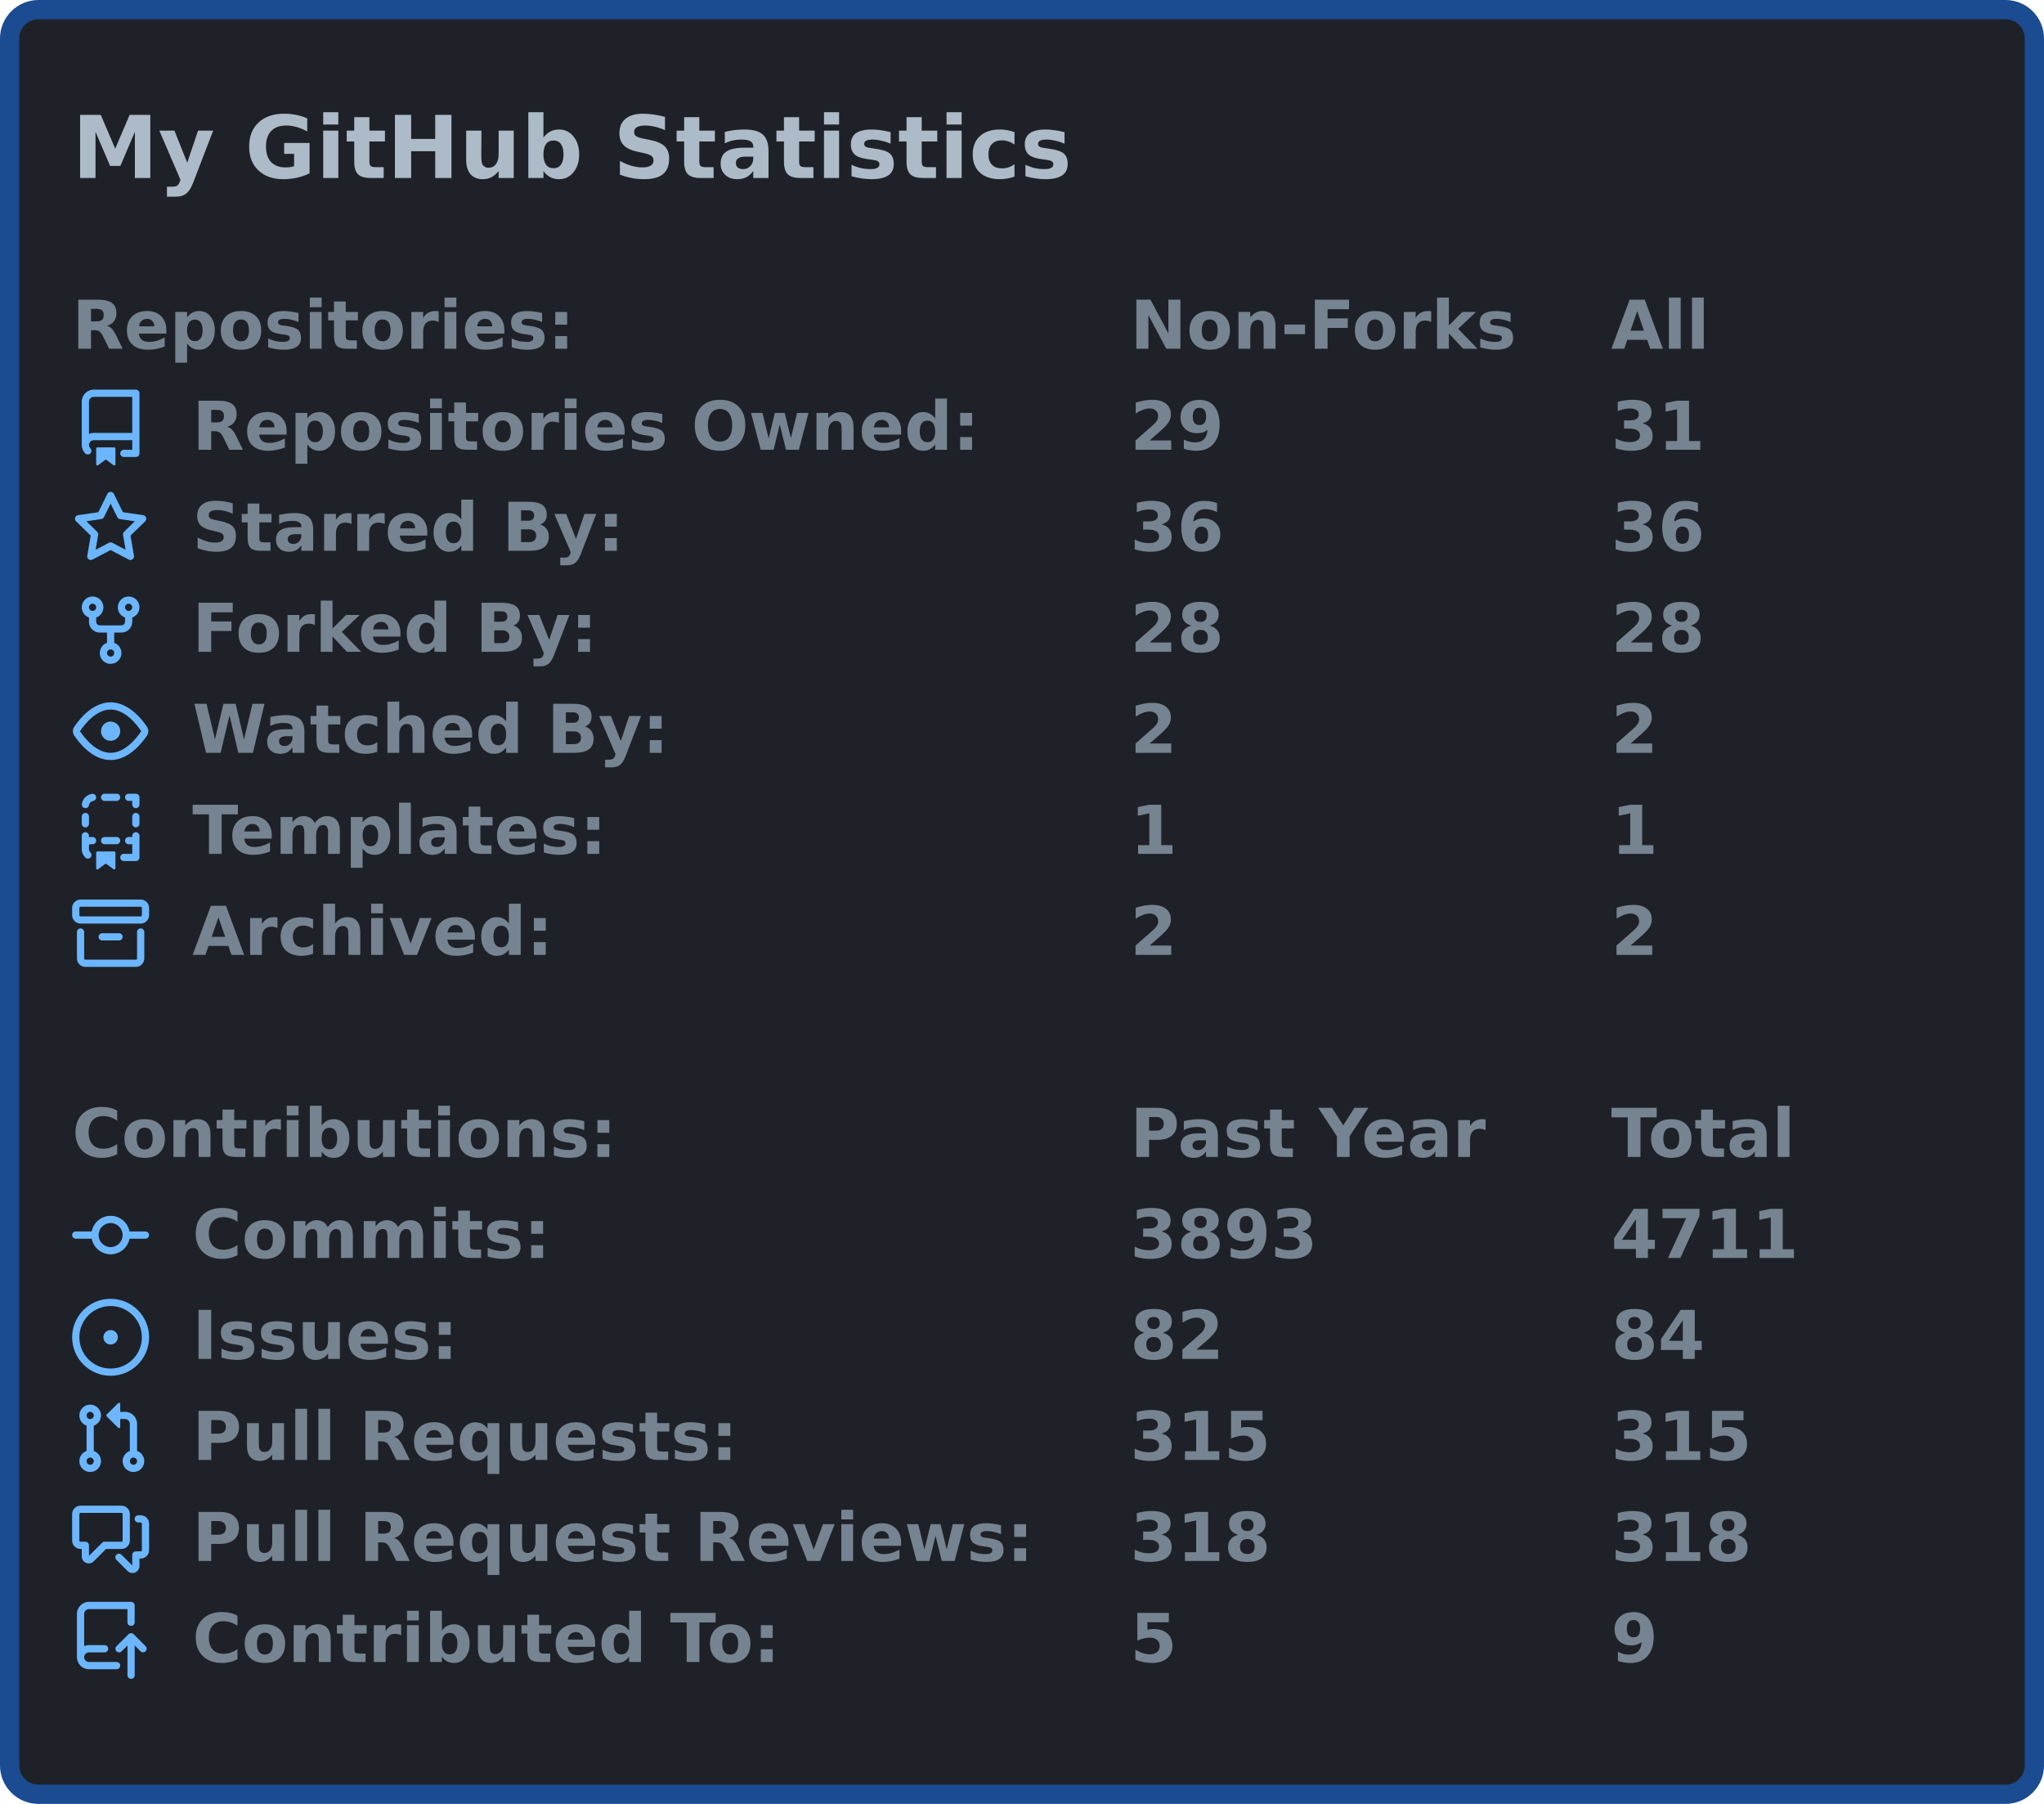
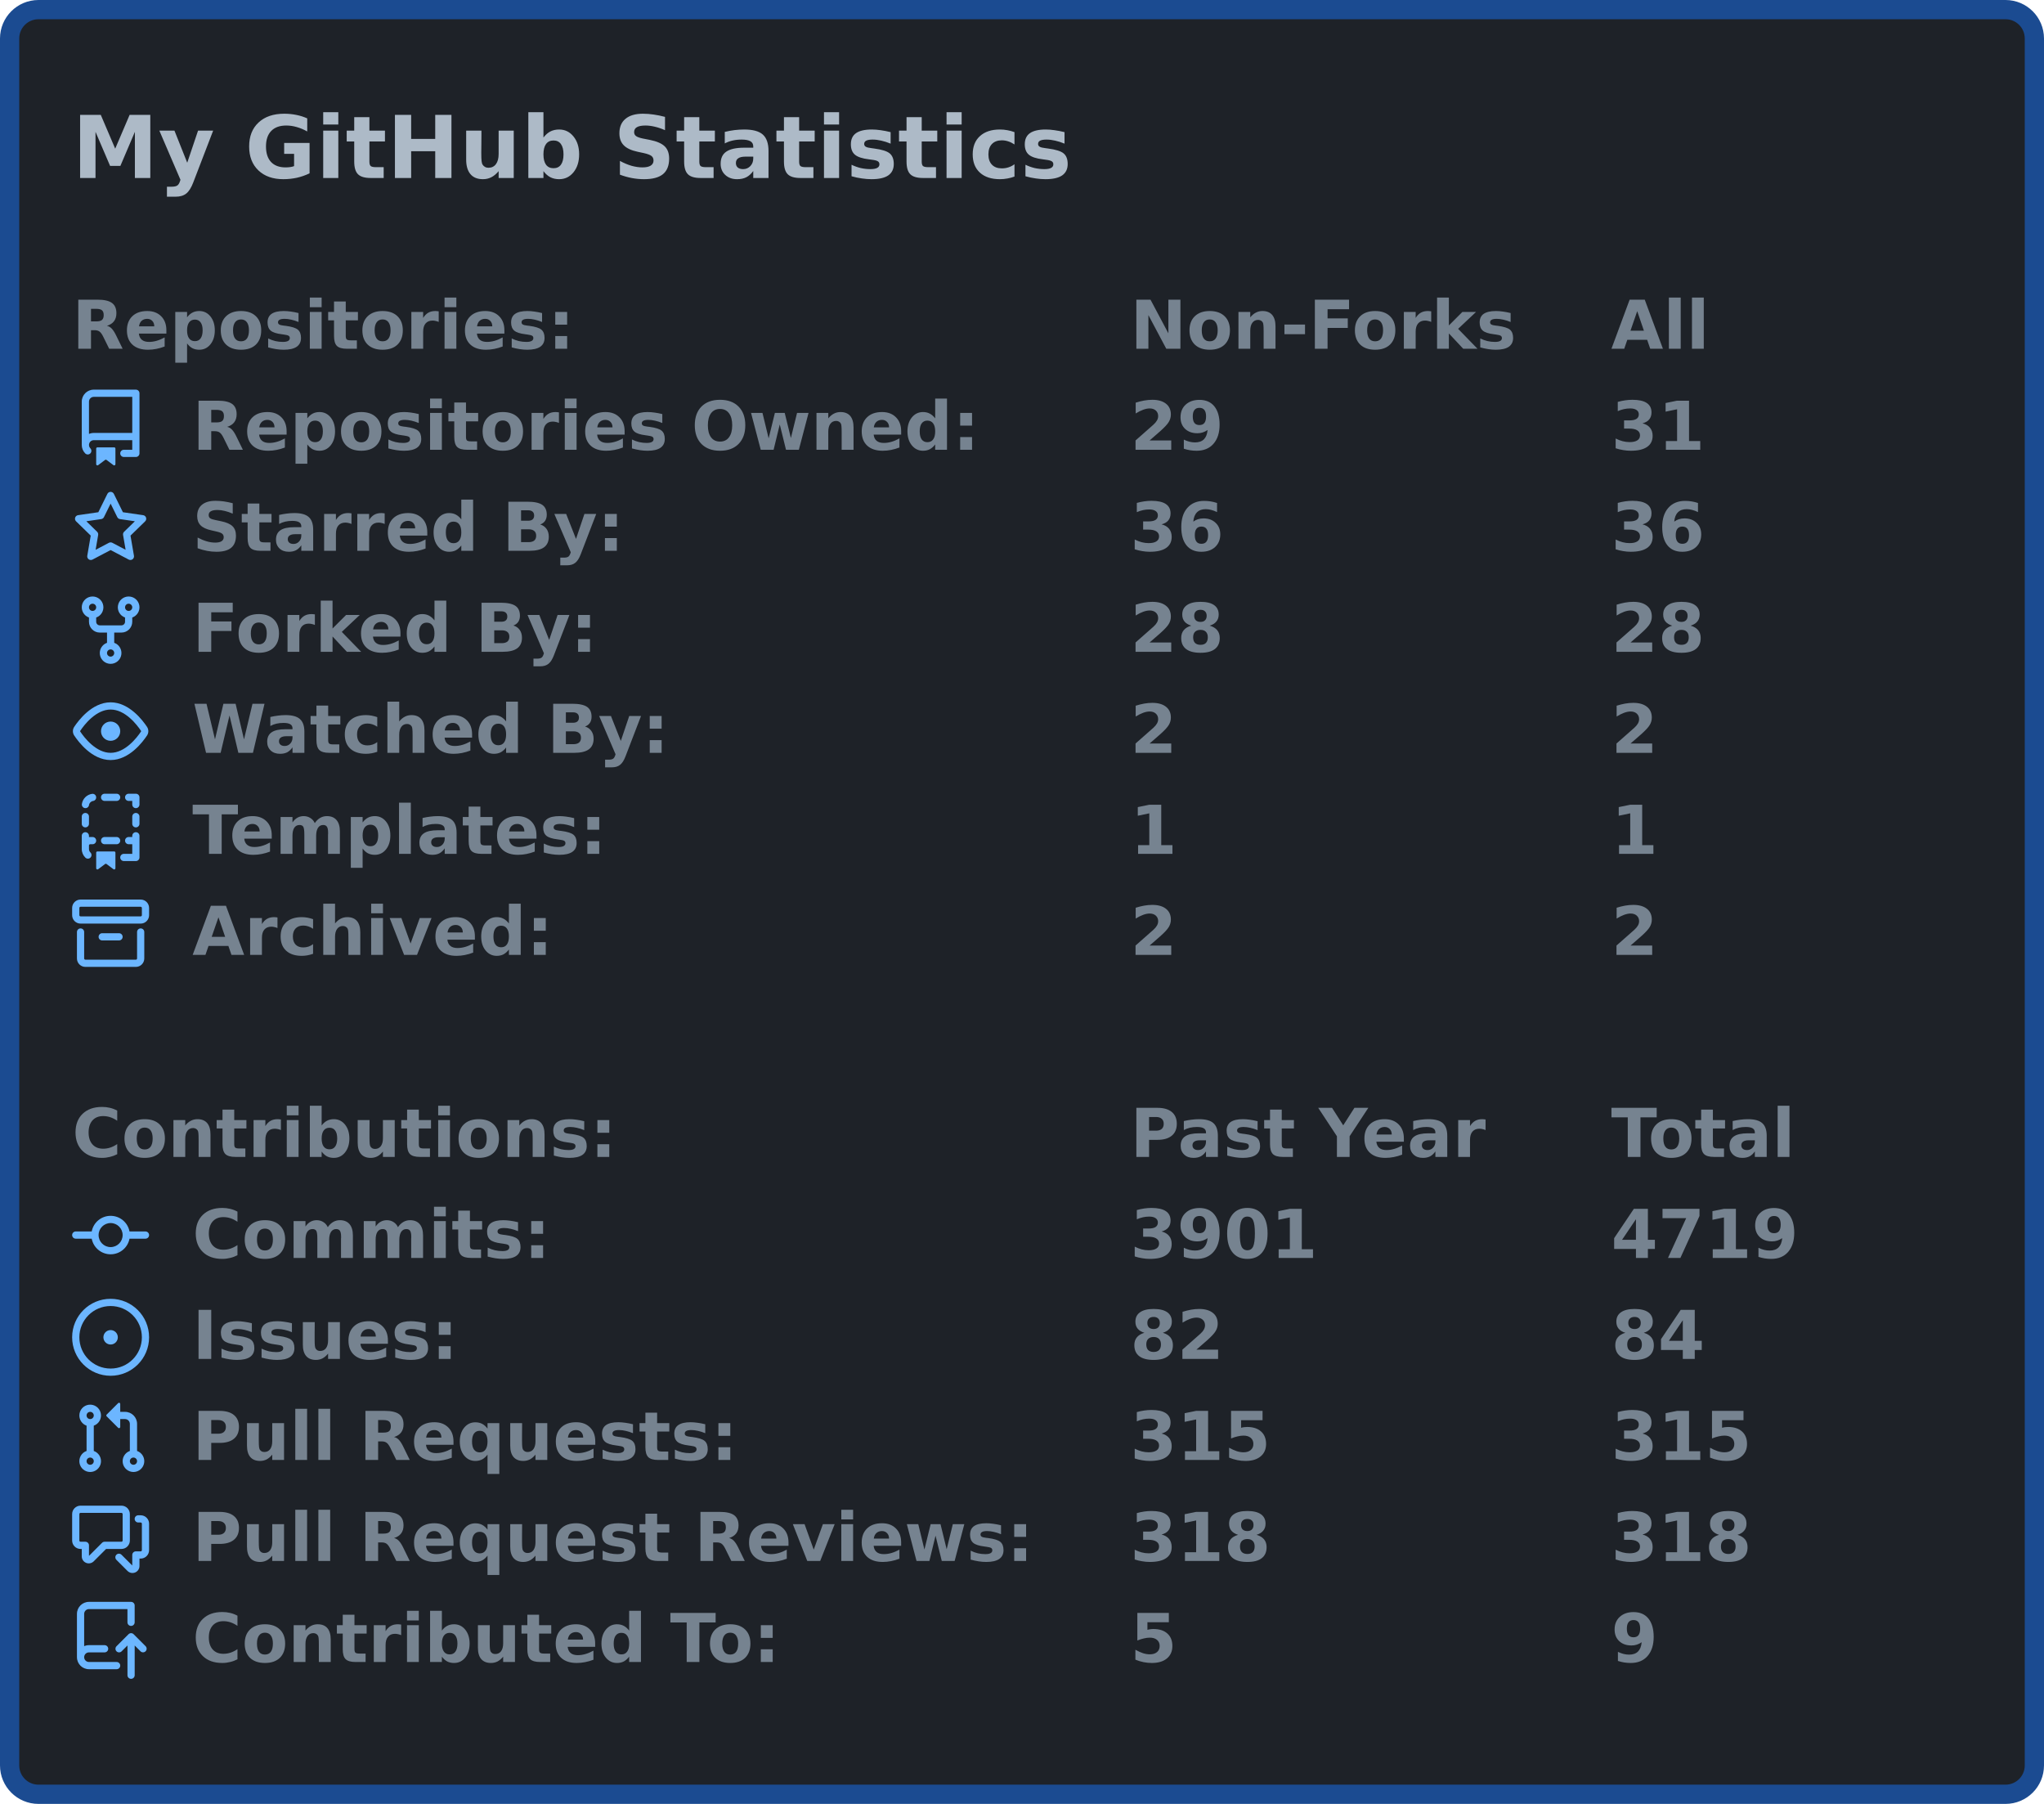
<svg xmlns="http://www.w3.org/2000/svg" width="425" height="375" viewBox="0 0 425 375">
  <rect x="2" y="2" stroke-width="4" rx="6" width="421" height="371" stroke="#1b4b91" fill="#1e2228" />
  <g font-weight="600" font-family="Verdana,Geneva,DejaVu Sans,sans-serif">
    <text x="15" y="37" font-size="18px" fill="#adbac7">My GitHub Statistics</text>
    <g transform="translate(0, 60)" font-size="14px" fill="#768390">
      <g transform="translate(15, 0)">
        <text x="0" y="12.5">Repositories:</text>
        <text x="220" y="12.5">Non-Forks</text>
        <text x="320" y="12.5">All</text>
      </g>
      <g transform="translate(15, 21)">
        <svg viewBox="0 0 16 16" width="16" height="16" fill="#6cb6ff">
          <path fill-rule="evenodd" d="M2 2.5A2.5 2.5 0 014.5 0h8.75a.75.75 0 01.75.75v12.5a.75.75 0 01-.75.75h-2.5a.75.75 0 110-1.5h1.75v-2h-8a1 1 0 00-.714 1.7.75.75 0 01-1.072 1.05A2.495 2.495 0 012 11.5v-9zm10.5-1V9h-8c-.356 0-.694.074-1 .208V2.5a1 1 0 011-1h8zM5 12.25v3.25a.25.25 0 00.4.2l1.45-1.087a.25.25 0 01.3 0L8.6 15.7a.25.25 0 00.4-.2v-3.25a.25.25 0 00-.25-.25h-3.5a.25.25 0 00-.25.25z" />
        </svg>
        <text x="25" y="12.5">Repositories Owned:</text>
        <text x="220" y="12.5">29</text>
        <text x="320" y="12.5">31</text>
      </g>
      <g transform="translate(15, 42)">
        <svg viewBox="0 0 16 16" width="16" height="16" fill="#6cb6ff">
          <path fill-rule="evenodd" d="M8 .25a.75.75 0 01.673.418l1.882 3.815 4.21.612a.75.75 0 01.416 1.279l-3.046 2.97.719 4.192a.75.75 0 01-1.088.791L8 12.347l-3.766 1.98a.75.75 0 01-1.088-.79l.72-4.194L.818 6.374a.75.75 0 01.416-1.28l4.21-.611L7.327.668A.75.75 0 018 .25zm0 2.445L6.615 5.5a.75.75 0 01-.564.41l-3.097.45 2.24 2.184a.75.75 0 01.216.664l-.528 3.084 2.769-1.456a.75.75 0 01.698 0l2.77 1.456-.53-3.084a.75.75 0 01.216-.664l2.24-2.183-3.096-.45a.75.75 0 01-.564-.41L8 2.694v.001z" />
        </svg>
        <text x="25" y="12.5">Starred By:</text>
        <text x="220" y="12.5">36</text>
        <text x="320" y="12.5">36</text>
      </g>
      <g transform="translate(15, 63)">
        <svg viewBox="0 0 16 16" width="16" height="16" fill="#6cb6ff">
          <path fill-rule="evenodd" d="M5 3.25a.75.75 0 11-1.5 0 .75.75 0 011.5 0zm0 2.122a2.25 2.25 0 10-1.5 0v.878A2.25 2.25 0 005.75 8.5h1.5v2.128a2.251 2.251 0 101.5 0V8.5h1.5a2.25 2.25 0 002.25-2.25v-.878a2.25 2.25 0 10-1.5 0v.878a.75.75 0 01-.75.75h-4.5A.75.75 0 015 6.25v-.878zm3.75 7.378a.75.75 0 11-1.5 0 .75.75 0 011.5 0zm3-8.75a.75.75 0 100-1.5.75.75 0 000 1.5z" />
        </svg>
        <text x="25" y="12.5">Forked By:</text>
        <text x="220" y="12.5">28</text>
        <text x="320" y="12.5">28</text>
      </g>
      <g transform="translate(15, 84)">
        <svg viewBox="0 0 16 16" width="16" height="16" fill="#6cb6ff">
          <path fill-rule="evenodd" d="M1.679 7.932c.412-.621 1.242-1.75 2.366-2.717C5.175 4.242 6.527 3.5 8 3.5c1.473 0 2.824.742 3.955 1.715 1.124.967 1.954 2.096 2.366 2.717a.119.119 0 010 .136c-.412.621-1.242 1.75-2.366 2.717C10.825 11.758 9.473 12.5 8 12.5c-1.473 0-2.824-.742-3.955-1.715C2.92 9.818 2.09 8.69 1.679 8.068a.119.119 0 010-.136zM8 2c-1.981 0-3.67.992-4.933 2.078C1.797 5.169.88 6.423.43 7.1a1.619 1.619 0 000 1.798c.45.678 1.367 1.932 2.637 3.024C4.329 13.008 6.019 14 8 14c1.981 0 3.67-.992 4.933-2.078 1.27-1.091 2.187-2.345 2.637-3.023a1.619 1.619 0 000-1.798c-.45-.678-1.367-1.932-2.637-3.023C11.671 2.992 9.981 2 8 2zm0 8a2 2 0 100-4 2 2 0 000 4z" />
        </svg>
        <text x="25" y="12.5">Watched By:</text>
        <text x="220" y="12.5">2</text>
        <text x="320" y="12.5">2</text>
      </g>
      <g transform="translate(15, 105)">
        <svg viewBox="0 0 16 16" width="16" height="16" fill="#6cb6ff">
          <path fill-rule="evenodd" d="M6 .75A.75.75 0 016.75 0h2.5a.75.75 0 010 1.5h-2.5A.75.75 0 016 .75zm5 0a.75.75 0 01.75-.75h1.5a.75.75 0 01.75.75v1.5a.75.75 0 01-1.5 0V1.5h-.75A.75.75 0 0111 .75zM4.992.662a.75.75 0 01-.636.848c-.436.063-.783.41-.846.846a.75.75 0 01-1.485-.212A2.501 2.501 0 014.144.025a.75.75 0 01.848.637zM2.75 4a.75.75 0 01.75.75v1.5a.75.75 0 01-1.5 0v-1.5A.75.75 0 012.75 4zm10.5 0a.75.75 0 01.75.75v1.5a.75.75 0 01-1.5 0v-1.5a.75.75 0 01.75-.75zM2.75 8a.75.75 0 01.75.75v.268A1.72 1.72 0 013.75 9h.5a.75.75 0 010 1.5h-.5a.25.25 0 00-.25.25v.75c0 .28.114.532.3.714a.75.75 0 01-1.05 1.072A2.495 2.495 0 012 11.5V8.75A.75.75 0 012.75 8zm10.5 0a.75.75 0 01.75.75v4.5a.75.75 0 01-.75.75h-2.5a.75.75 0 010-1.5h1.75v-2h-.75a.75.75 0 010-1.5h.75v-.25a.75.75 0 01.75-.75zM6 9.75A.75.75 0 016.75 9h2.5a.75.75 0 010 1.5h-2.5A.75.75 0 016 9.75zm-1 2.5v3.25a.25.25 0 00.4.2l1.45-1.087a.25.25 0 01.3 0L8.6 15.7a.25.25 0 00.4-.2v-3.25a.25.25 0 00-.25-.25h-3.5a.25.25 0 00-.25.25z" />
        </svg>
        <text x="25" y="12.5">Templates:</text>
        <text x="220" y="12.5">1</text>
        <text x="320" y="12.5">1</text>
      </g>
      <g transform="translate(15, 126)">
        <svg viewBox="0 0 16 16" width="16" height="16" fill="#6cb6ff">
          <path fill-rule="evenodd" d="M1.75 2.5a.25.25 0 00-.25.25v1.5c0 .138.112.25.25.25h12.5a.25.25 0 00.25-.25v-1.5a.25.25 0 00-.25-.25H1.75zM0 2.75C0 1.784.784 1 1.75 1h12.5c.966 0 1.75.784 1.75 1.75v1.5A1.75 1.75 0 0114.25 6H1.75A1.75 1.75 0 010 4.25v-1.5zM1.75 7a.75.75 0 01.75.75v5.5c0 .138.112.25.25.25h10.5a.25.25 0 00.25-.25v-5.5a.75.75 0 111.5 0v5.5A1.75 1.75 0 0113.25 15H2.75A1.75 1.75 0 011 13.25v-5.5A.75.75 0 011.75 7zm4.5 1a.75.75 0 000 1.5h3.5a.75.75 0 100-1.5h-3.5z" />
        </svg>
        <text x="25" y="12.5">Archived:</text>
        <text x="220" y="12.5">2</text>
        <text x="320" y="12.5">2</text>
      </g>
    </g>
    <g transform="translate(0, 228)" font-size="14px" fill="#768390">
      <g transform="translate(15, 0)">
        <text x="0" y="12.5">Contributions:</text>
        <text x="220" y="12.5">Past Year</text>
        <text x="320" y="12.5">Total</text>
      </g>
      <g transform="translate(15, 21)">
        <svg viewBox="0 0 16 16" width="16" height="16" fill="#6cb6ff">
          <path fill-rule="evenodd" d="M10.5 7.75a2.5 2.5 0 11-5 0 2.5 2.5 0 015 0zm1.43.75a4.002 4.002 0 01-7.86 0H.75a.75.75 0 110-1.5h3.32a4.001 4.001 0 017.86 0h3.32a.75.75 0 110 1.5h-3.32z" />
        </svg>
        <text x="25" y="12.5">Commits:</text>
-         <text x="220" y="12.5">3893</text>
-         <text x="320" y="12.5">4711</text>
+         <text x="220" y="12.5">3901</text>
+         <text x="320" y="12.5">4719</text>
      </g>
      <g transform="translate(15, 42)">
        <svg viewBox="0 0 16 16" width="16" height="16" fill="#6cb6ff">
          <path d="M8 9.5a1.5 1.5 0 100-3 1.5 1.5 0 000 3z" />
          <path fill-rule="evenodd" d="M8 0a8 8 0 100 16A8 8 0 008 0zM1.5 8a6.5 6.5 0 1113 0 6.5 6.5 0 01-13 0z" />
        </svg>
        <text x="25" y="12.5">Issues:</text>
        <text x="220" y="12.5">82</text>
        <text x="320" y="12.5">84</text>
      </g>
      <g transform="translate(15, 63)">
        <svg viewBox="0 0 16 16" width="16" height="16" fill="#6cb6ff">
          <path fill-rule="evenodd" d="M7.177 3.073L9.573.677A.25.25 0 0110 .854v4.792a.25.25 0 01-.427.177L7.177 3.427a.25.25 0 010-.354zM3.75 2.5a.75.75 0 100 1.5.75.75 0 000-1.5zm-2.25.75a2.25 2.25 0 113 2.122v5.256a2.251 2.251 0 11-1.5 0V5.372A2.25 2.25 0 011.5 3.25zM11 2.5h-1V4h1a1 1 0 011 1v5.628a2.251 2.251 0 101.5 0V5A2.5 2.5 0 0011 2.5zm1 10.25a.75.75 0 111.5 0 .75.75 0 01-1.5 0zM3.75 12a.75.75 0 100 1.5.75.75 0 000-1.5z" />
        </svg>
        <text x="25" y="12.5">Pull Requests:</text>
        <text x="220" y="12.5">315</text>
        <text x="320" y="12.5">315</text>
      </g>
      <g transform="translate(15, 84)">
        <svg viewBox="0 0 16 16" width="16" height="16" fill="#6cb6ff">
          <path fill-rule="evenodd" d="M1.5 2.75a.25.25 0 01.25-.25h8.5a.25.25 0 01.25.25v5.5a.25.25 0 01-.25.25h-3.5a.75.75 0 00-.53.22L3.5 11.44V9.25a.75.75 0 00-.75-.75h-1a.25.25 0 01-.25-.25v-5.5zM1.75 1A1.75 1.75 0 000 2.75v5.5C0 9.216.784 10 1.75 10H2v1.543a1.457 1.457 0 002.487 1.03L7.061 10h3.189A1.75 1.75 0 0012 8.25v-5.5A1.75 1.75 0 0010.25 1h-8.5zM14.5 4.75a.25.25 0 00-.25-.25h-.5a.75.75 0 110-1.5h.5c.966 0 1.75.784 1.75 1.75v5.5A1.75 1.75 0 0114.25 12H14v1.543a1.457 1.457 0 01-2.487 1.03L9.22 12.28a.75.75 0 111.06-1.06l2.22 2.22v-2.19a.75.75 0 01.75-.75h1a.25.25 0 00.25-.25v-5.5z" />
        </svg>
        <text x="25" y="12.5">Pull Request Reviews:</text>
        <text x="220" y="12.5">318</text>
        <text x="320" y="12.5">318</text>
      </g>
      <g transform="translate(15, 105)">
        <svg viewBox="0 0 16 16" width="16" height="16" fill="#6cb6ff">
          <path fill-rule="evenodd" d="M1 2.5A2.5 2.5 0 013.5 0h8.75a.75.75 0 01.75.75v3.5a.75.75 0 01-1.5 0V1.5h-8a1 1 0 00-1 1v6.708A2.492 2.492 0 013.5 9h3.25a.75.75 0 010 1.5H3.5a1 1 0 100 2h5.75a.75.75 0 010 1.5H3.5A2.5 2.5 0 011 11.5v-9zm13.23 7.79a.75.75 0 001.06-1.06l-2.505-2.505a.75.75 0 00-1.06 0L9.22 9.229a.75.75 0 001.06 1.061l1.225-1.224v6.184a.75.75 0 001.5 0V9.066l1.224 1.224z" />
        </svg>
        <text x="25" y="12.5">Contributed To:</text>
        <text x="220" y="12.5">5</text>
        <text x="320" y="12.5">9</text>
      </g>
    </g>
  </g>
</svg>
